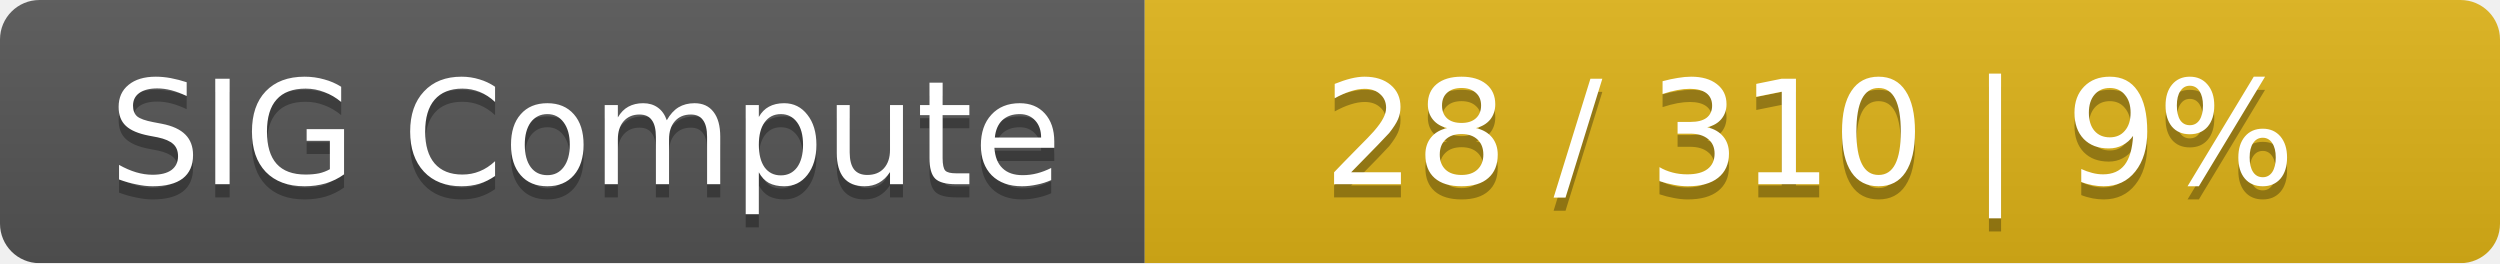
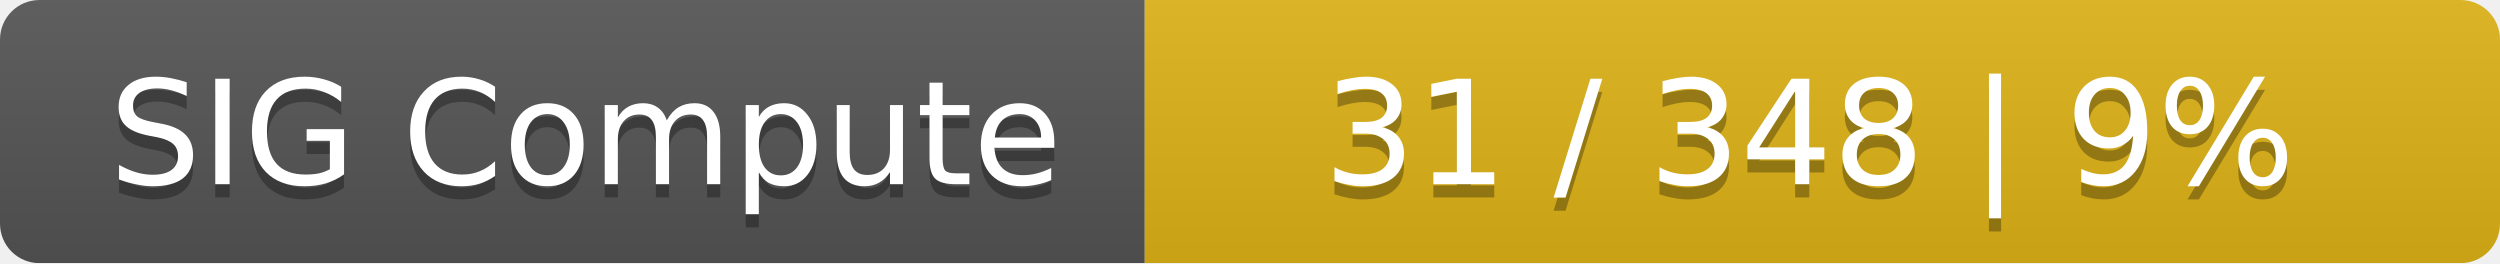
<svg xmlns="http://www.w3.org/2000/svg" width="190" height="20">
  <linearGradient id="smooth" x2="0" y2="100%">
    <stop offset="0" stop-color="#bbb" stop-opacity=".1" />
    <stop offset="1" stop-opacity=".1" />
  </linearGradient>
  <mask id="round">
    <rect width="190" height="20" rx="3" fill="#fff" />
  </mask>
  <g mask="url(#round)">
    <rect width="87" height="20" fill="#555" />
    <rect x="87" width="103" height="20" fill="#dfb317" />
    <rect width="190" height="20" fill="url(#smooth)" />
  </g>
  <g fill="#fff" text-anchor="middle" font-family="DejaVu Sans,Verdana,Geneva,sans-serif" font-size="11">
    <text x="44.5" y="15" fill="#010101" fill-opacity=".3">SIG Compute</text>
    <text x="44.5" y="14">SIG Compute</text>
-     <text x="137.5" y="15" fill="#010101" fill-opacity=".3">28 / 310    |    9%</text>
-     <text x="137.5" y="14">28 / 310    |    9%</text>
+     <text x="137.5" y="15" fill="#010101" fill-opacity=".3">31 / 348    |    9%</text>
+     <text x="137.5" y="14">31 / 348    |    9%</text>
  </g>
</svg>
